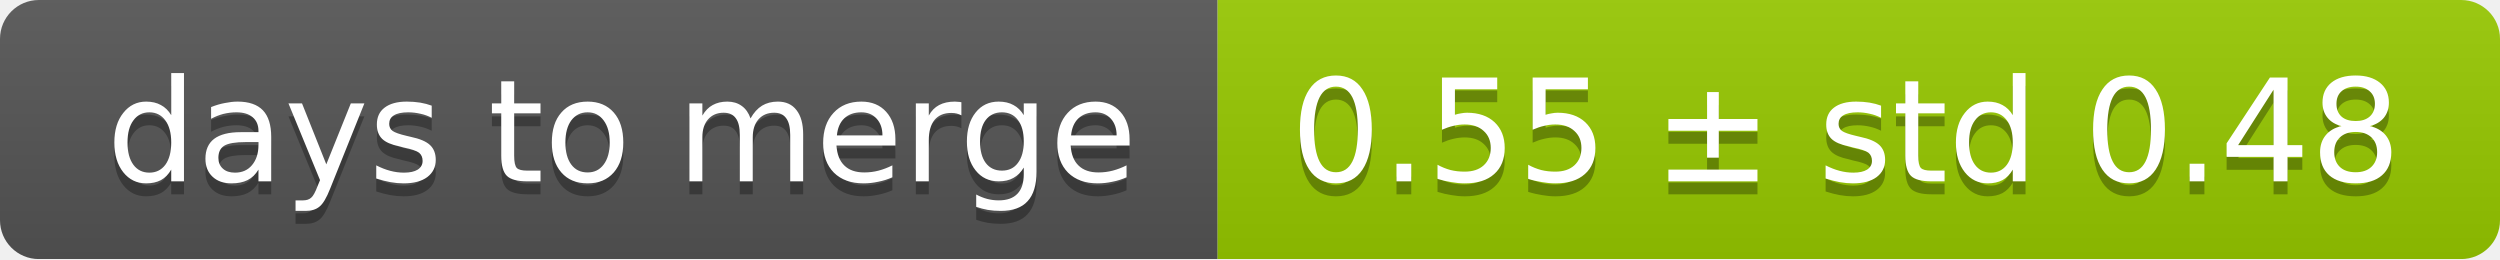
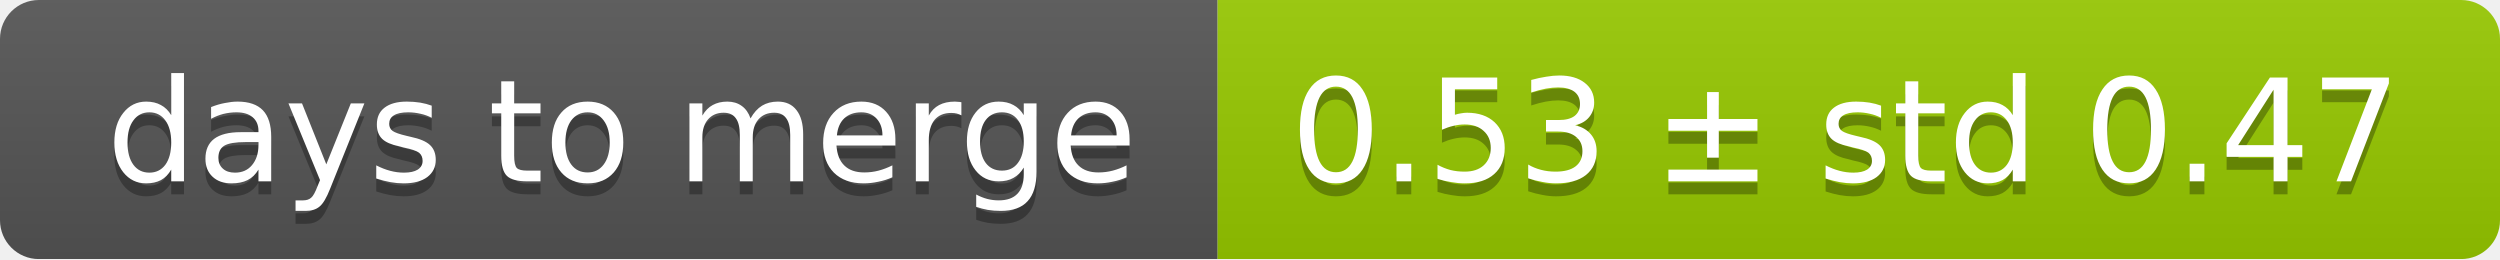
<svg xmlns="http://www.w3.org/2000/svg" width="193" height="20">
  <linearGradient id="smooth" x2="0" y2="100%">
    <stop offset="0" stop-color="#bbb" stop-opacity=".1" />
    <stop offset="1" stop-opacity=".1" />
  </linearGradient>
  <mask id="round">
    <rect width="193" height="20" rx="3" fill="#fff" />
  </mask>
  <g mask="url(#round)">
    <rect width="94" height="20" fill="#555" />
    <rect x="94" width="99" height="20" fill="#97ca00" />
    <rect width="193" height="20" fill="url(#smooth)" />
  </g>
  <g fill="#fff" text-anchor="middle" font-family="DejaVu Sans,Verdana,Geneva,sans-serif" font-size="11">
    <text x="48" y="15" fill="#010101" fill-opacity=".3">days to merge</text>
    <text x="48" y="14">days to merge</text>
-     <text x="142.5" y="15" fill="#010101" fill-opacity=".3">0.55 ± std 0.48</text>
-     <text x="142.5" y="14">0.55 ± std 0.48</text>
+     <text x="142.5" y="15" fill="#010101" fill-opacity=".3">0.53 ± std 0.47</text>
+     <text x="142.5" y="14">0.53 ± std 0.47</text>
  </g>
</svg>
